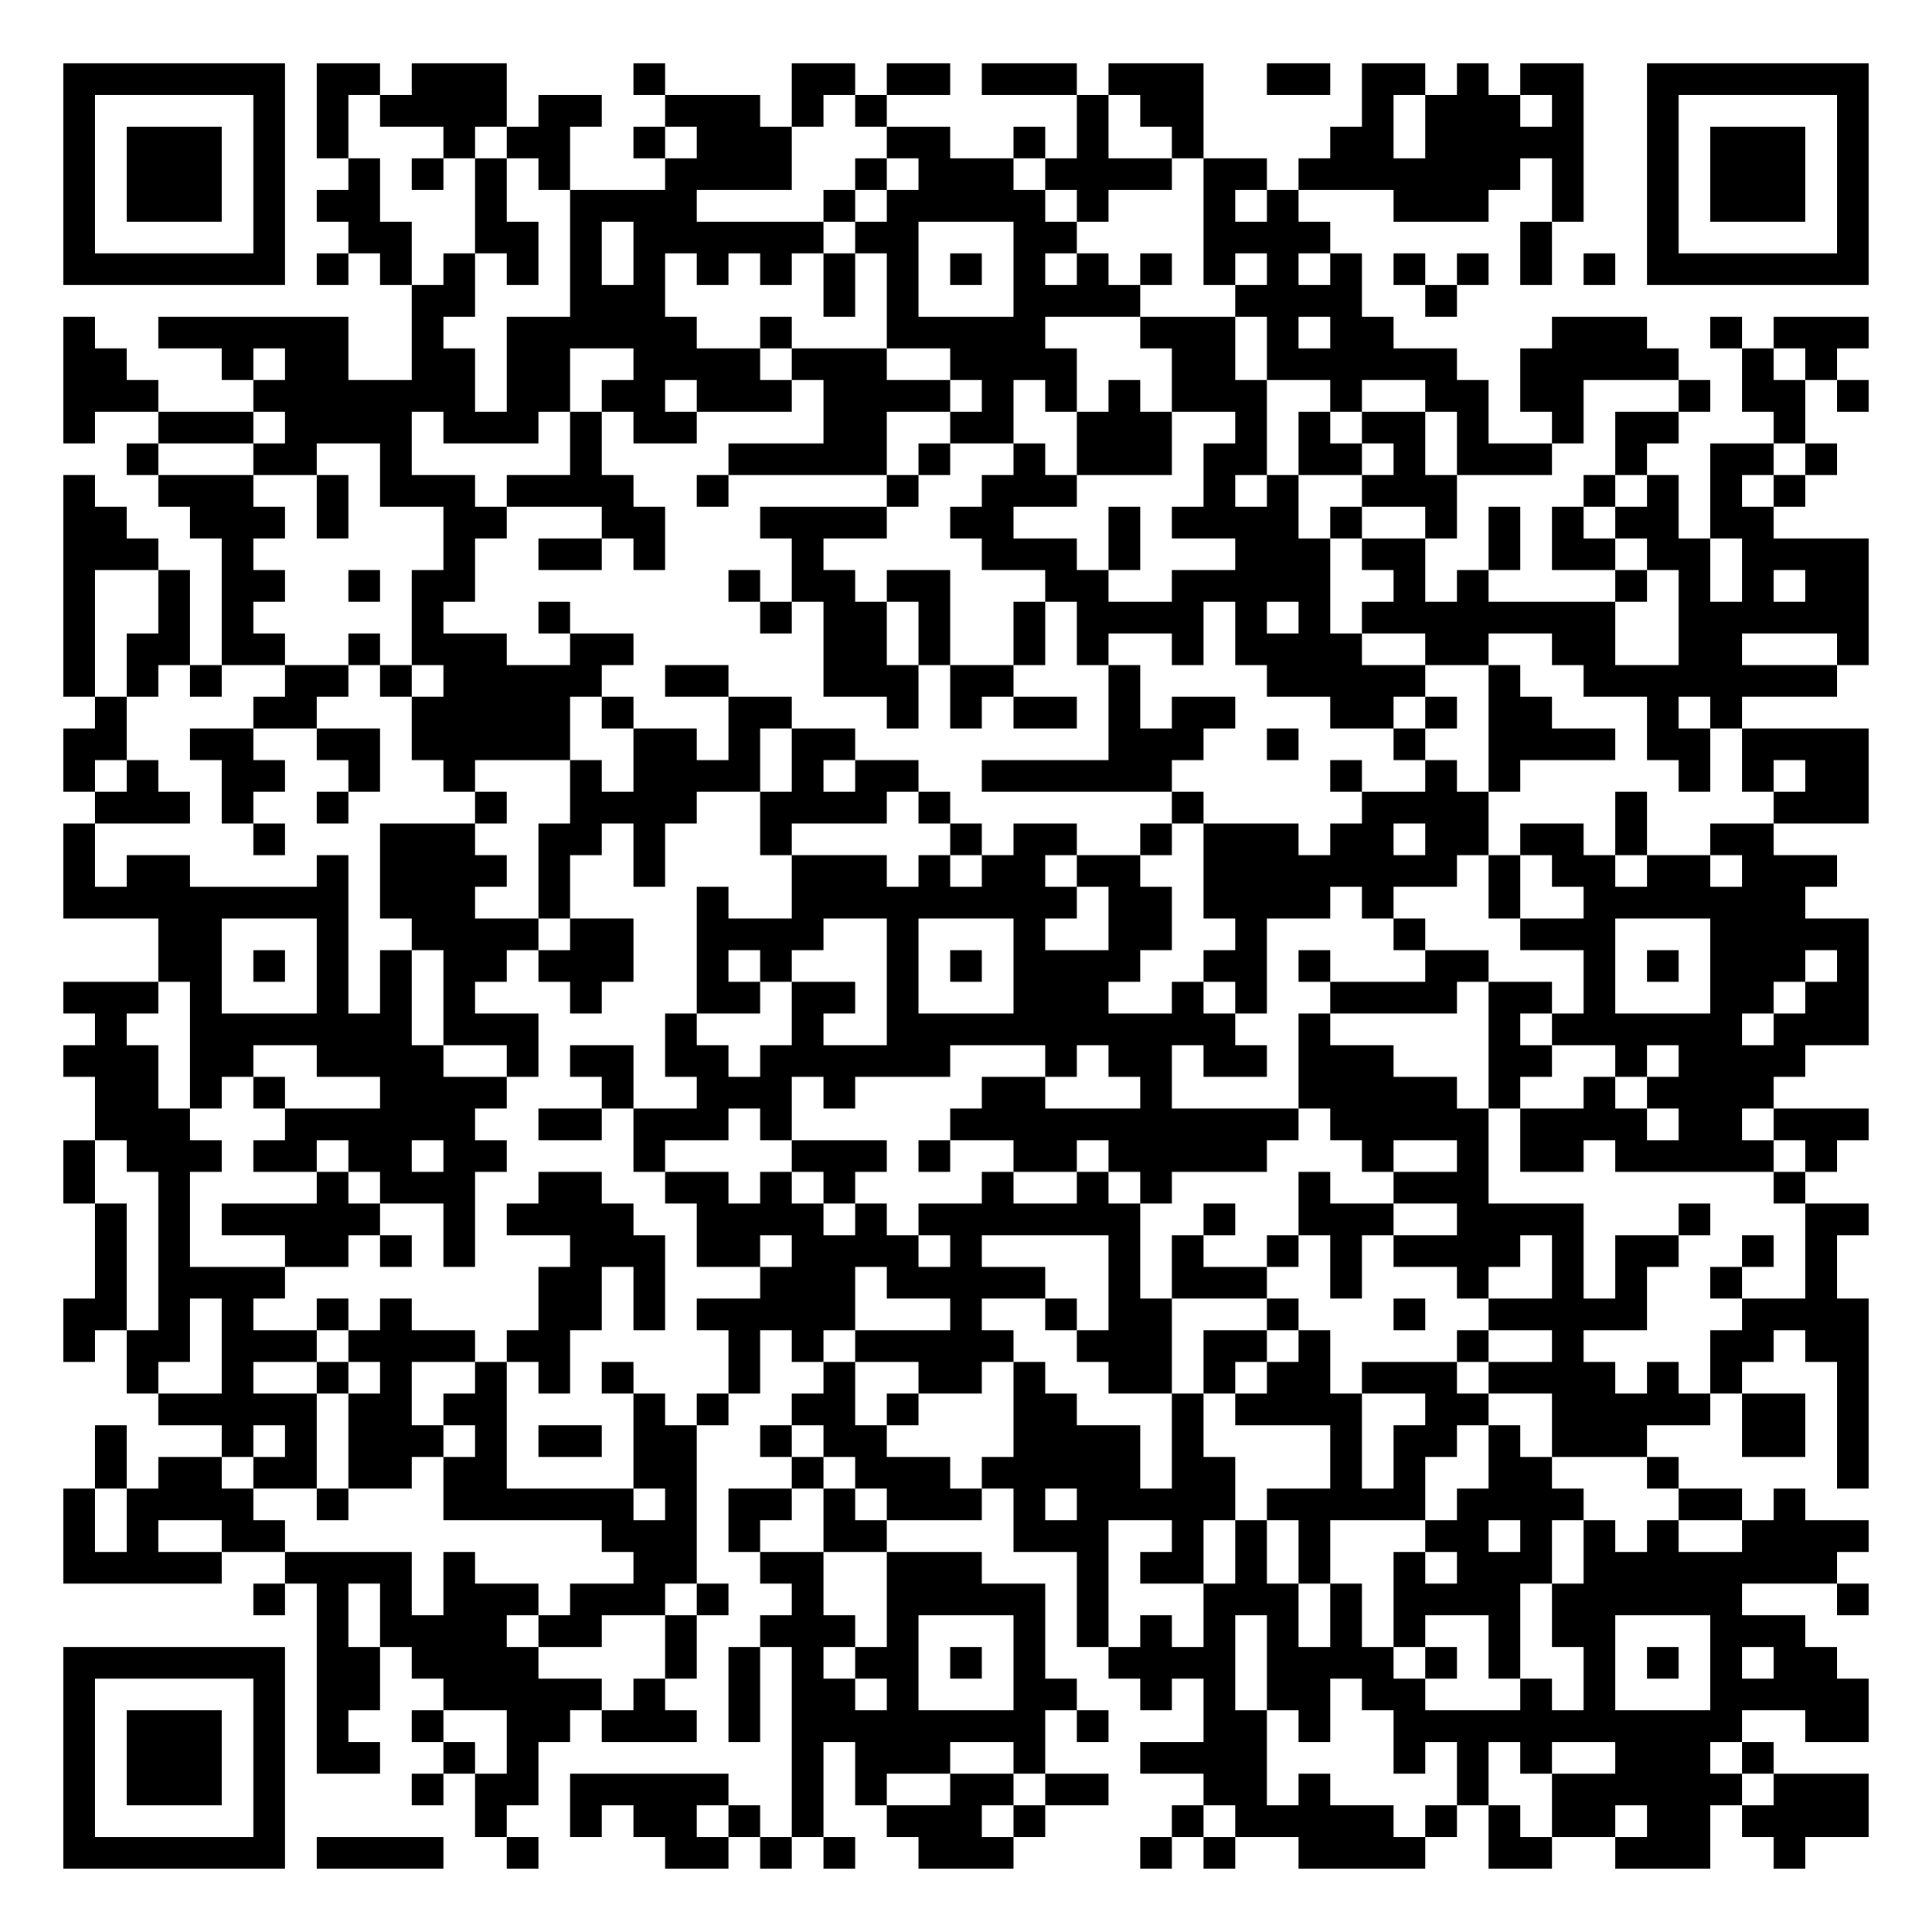
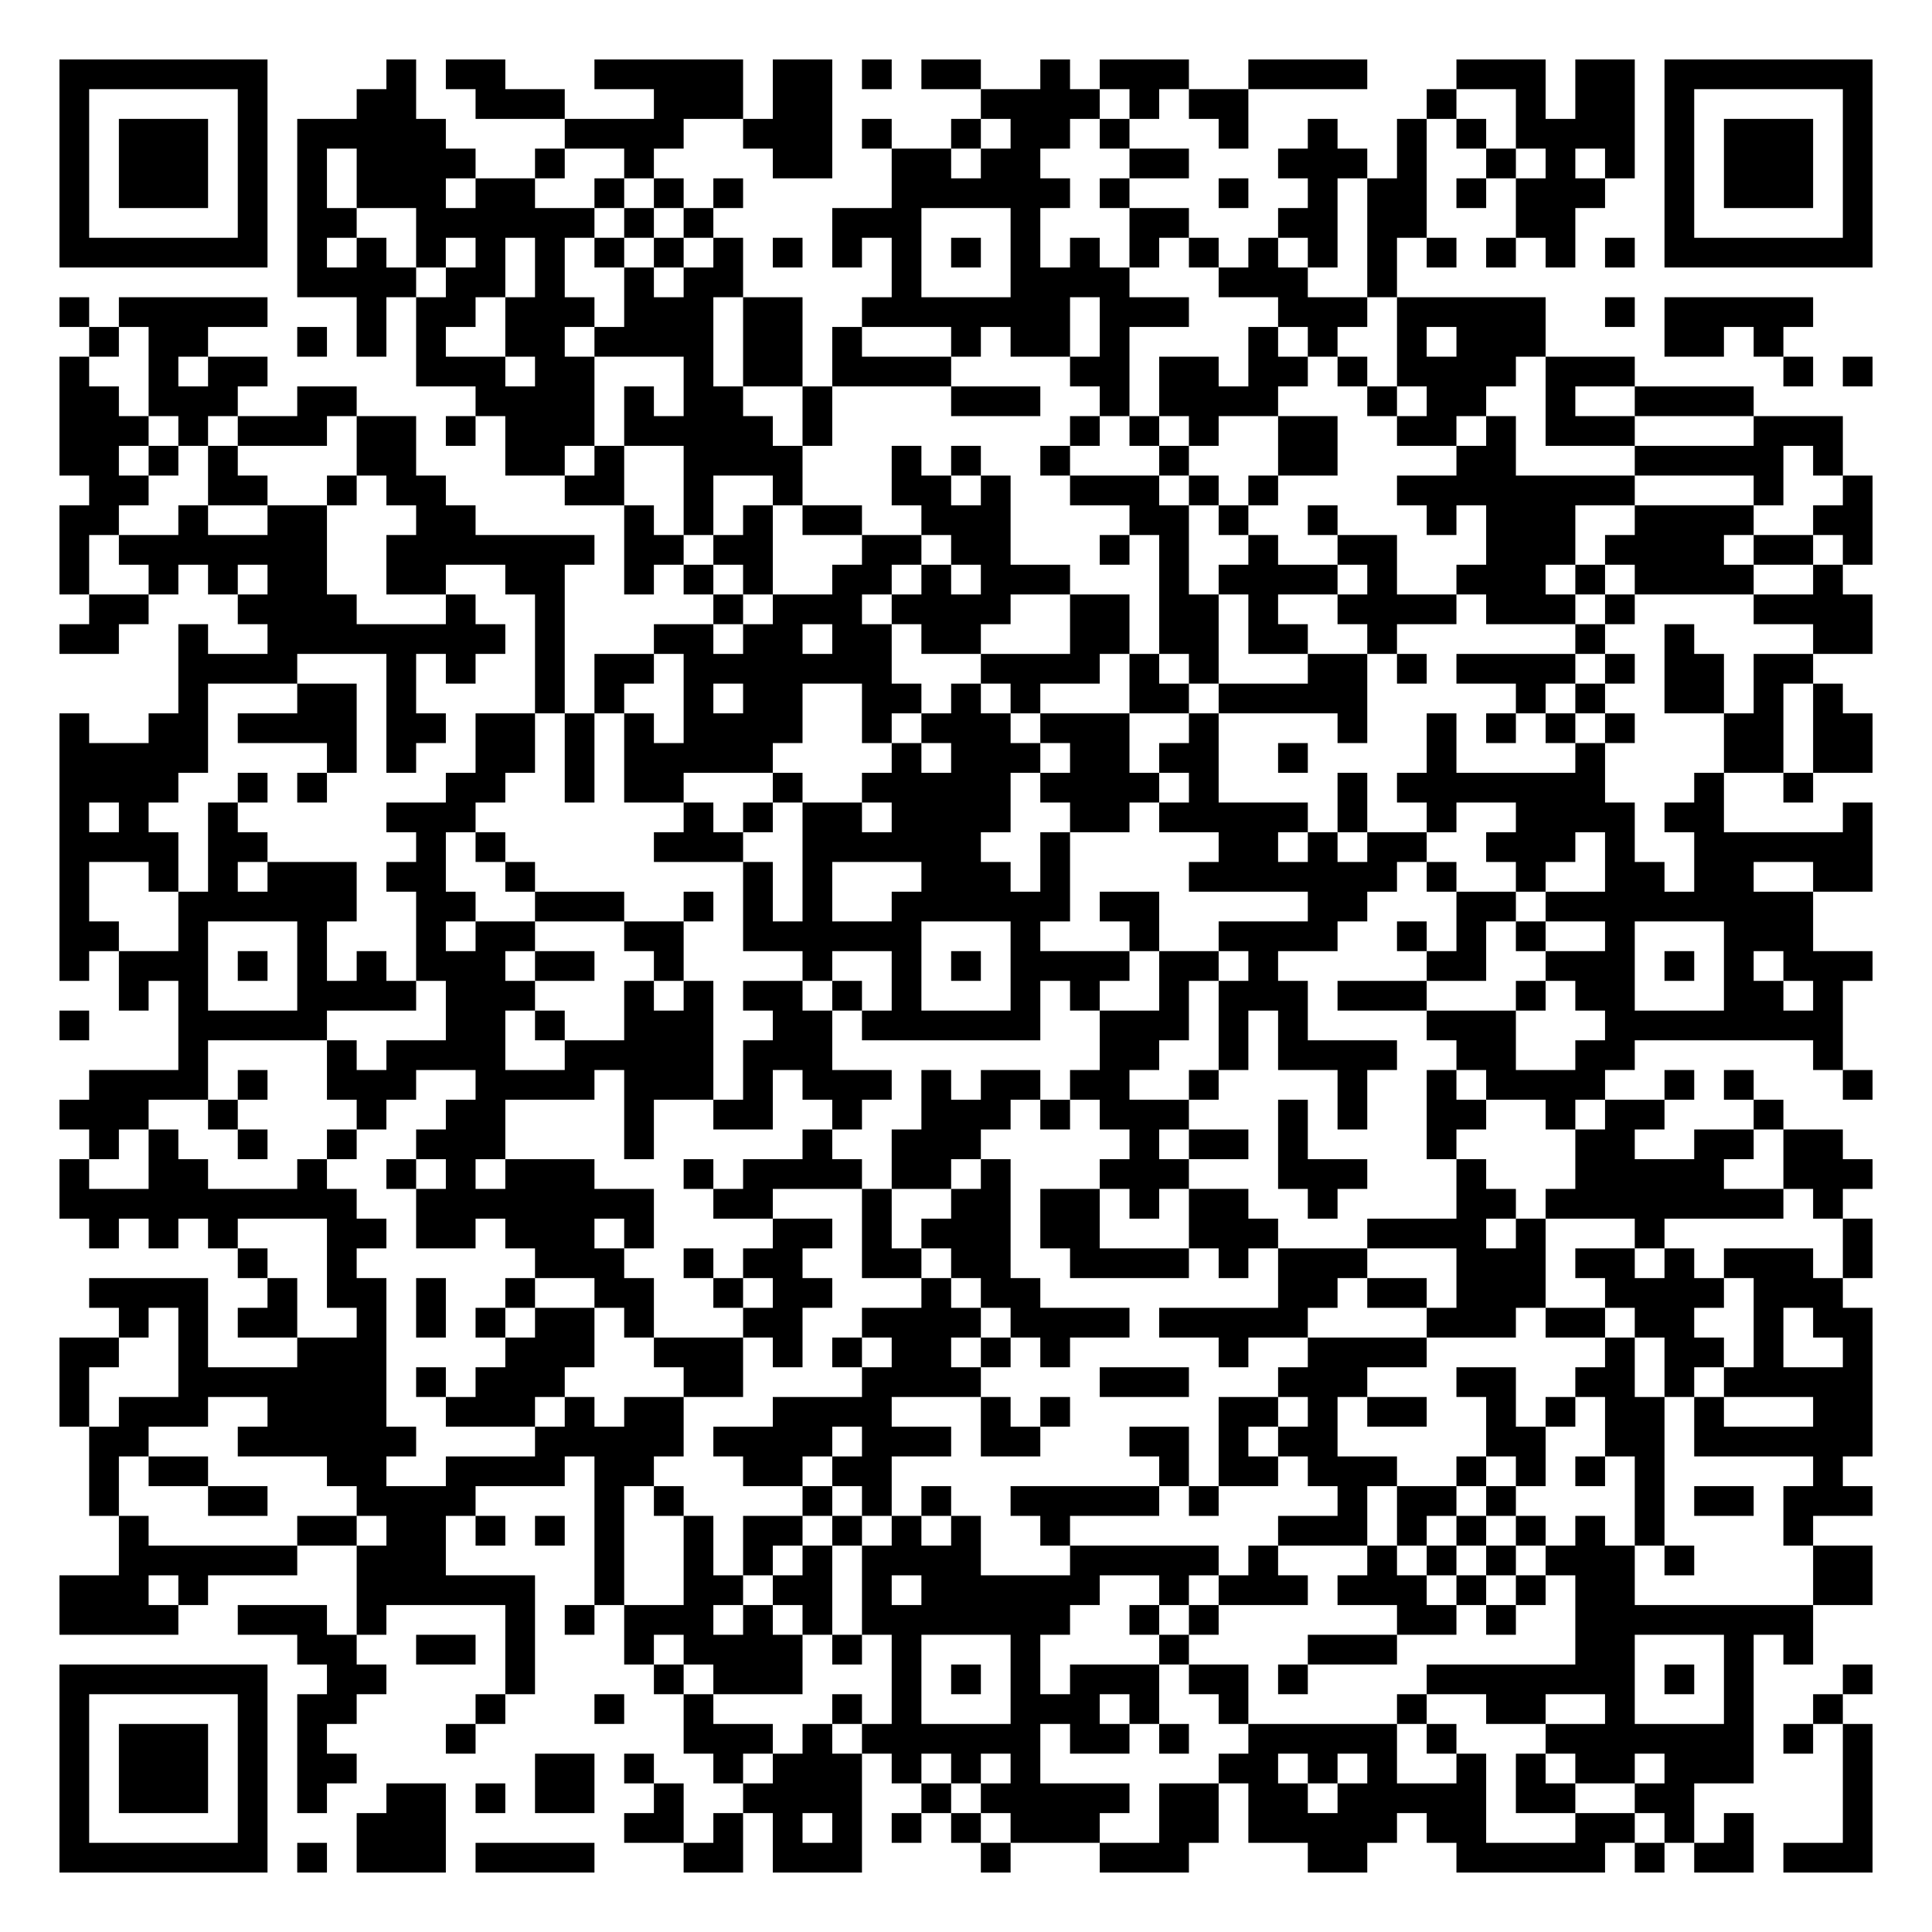
- <svg xmlns="http://www.w3.org/2000/svg" width="244" height="244" class="segno">
+ <svg xmlns="http://www.w3.org/2000/svg" width="260" height="260" class="segno">
  <g transform="scale(4)">
-     <path fill="#fff" d="M0 0h61v61h-61z" />
-     <path class="qrline" stroke="#000" d="M2 2.5h7m1 0h2m1 0h3m4 0h1m4 0h2m1 0h2m1 0h3m1 0h3m2 0h2m1 0h2m1 0h1m1 0h2m2 0h7m-57 1h1m5 0h1m1 0h1m1 0h4m1 0h2m2 0h3m1 0h1m1 0h1m6 0h1m1 0h2m5 0h1m1 0h3m1 0h1m2 0h1m5 0h1m-57 1h1m1 0h3m1 0h1m1 0h1m3 0h1m1 0h2m2 0h1m1 0h3m3 0h2m2 0h1m1 0h1m2 0h1m4 0h2m1 0h5m2 0h1m1 0h3m1 0h1m-57 1h1m1 0h3m1 0h1m2 0h1m1 0h1m1 0h1m1 0h1m3 0h4m2 0h1m1 0h3m1 0h4m1 0h2m1 0h7m1 0h1m2 0h1m1 0h3m1 0h1m-57 1h1m1 0h3m1 0h1m1 0h2m3 0h1m2 0h4m4 0h1m1 0h5m1 0h1m3 0h1m1 0h1m3 0h3m2 0h1m2 0h1m1 0h3m1 0h1m-57 1h1m5 0h1m2 0h2m2 0h2m1 0h1m1 0h6m1 0h2m3 0h2m4 0h4m6 0h1m3 0h1m5 0h1m-57 1h7m1 0h1m1 0h1m1 0h1m1 0h1m1 0h1m1 0h1m1 0h1m1 0h1m1 0h1m1 0h1m1 0h1m1 0h1m1 0h1m1 0h1m1 0h1m1 0h1m1 0h1m1 0h1m1 0h1m1 0h1m1 0h1m1 0h7m-46 1h2m3 0h3m5 0h1m1 0h1m3 0h4m3 0h4m2 0h1m-44 1h1m2 0h6m2 0h1m2 0h6m2 0h1m3 0h5m3 0h3m1 0h1m1 0h2m5 0h3m2 0h1m1 0h3m-57 1h2m3 0h1m1 0h2m2 0h2m1 0h2m2 0h4m1 0h3m2 0h4m3 0h2m1 0h6m2 0h5m2 0h1m1 0h1m-56 1h3m3 0h7m1 0h2m1 0h2m1 0h3m1 0h4m1 0h1m1 0h1m1 0h1m1 0h3m2 0h1m2 0h2m1 0h2m3 0h1m1 0h2m1 0h1m-57 1h1m2 0h3m1 0h4m1 0h3m1 0h1m1 0h2m4 0h2m2 0h2m2 0h3m2 0h1m1 0h1m1 0h2m1 0h1m2 0h1m1 0h2m3 0h1m-53 1h1m3 0h2m2 0h1m5 0h1m4 0h5m1 0h1m2 0h1m1 0h3m1 0h2m1 0h2m1 0h1m1 0h3m2 0h1m2 0h2m1 0h1m-56 1h1m2 0h3m2 0h1m1 0h3m1 0h4m2 0h1m5 0h1m2 0h3m4 0h1m1 0h1m2 0h3m4 0h1m1 0h1m1 0h1m1 0h1m-55 1h2m2 0h3m1 0h1m3 0h2m3 0h2m3 0h4m2 0h2m3 0h1m1 0h4m1 0h1m2 0h1m1 0h1m1 0h1m1 0h2m1 0h2m-54 1h3m2 0h1m6 0h1m2 0h2m1 0h1m4 0h1m5 0h3m1 0h1m3 0h3m1 0h2m2 0h1m1 0h2m1 0h2m1 0h4m-57 1h1m2 0h1m1 0h2m2 0h1m1 0h2m8 0h1m1 0h2m1 0h2m3 0h2m2 0h5m2 0h1m1 0h1m4 0h1m1 0h1m1 0h1m1 0h2m-57 1h1m2 0h1m1 0h1m5 0h1m3 0h1m6 0h1m1 0h2m1 0h1m2 0h1m1 0h4m1 0h1m1 0h1m1 0h8m2 0h6m-57 1h1m1 0h2m1 0h2m2 0h1m1 0h3m2 0h2m6 0h2m1 0h1m2 0h1m1 0h1m2 0h1m1 0h4m2 0h2m2 0h2m2 0h2m3 0h1m-57 1h1m1 0h1m1 0h1m2 0h2m1 0h1m1 0h5m2 0h2m3 0h3m1 0h2m3 0h1m4 0h5m2 0h1m2 0h8m-55 1h1m4 0h2m3 0h5m1 0h1m3 0h2m3 0h1m1 0h1m1 0h2m1 0h1m1 0h2m3 0h2m1 0h1m1 0h2m3 0h1m1 0h1m-53 1h2m2 0h2m2 0h2m1 0h5m2 0h2m1 0h1m1 0h2m8 0h3m2 0h1m3 0h1m2 0h4m1 0h2m1 0h4m-57 1h1m1 0h1m2 0h2m2 0h1m2 0h1m3 0h1m1 0h4m1 0h1m1 0h2m2 0h6m5 0h1m2 0h1m1 0h1m5 0h1m1 0h1m1 0h2m-56 1h3m1 0h1m2 0h1m4 0h1m2 0h4m2 0h4m1 0h1m7 0h1m5 0h4m4 0h1m4 0h3m-57 1h1m5 0h1m3 0h3m2 0h2m1 0h1m3 0h1m5 0h1m1 0h2m2 0h1m1 0h3m1 0h2m1 0h2m1 0h2m1 0h1m2 0h2m-54 1h1m1 0h2m4 0h1m1 0h4m1 0h1m2 0h1m4 0h3m1 0h1m1 0h2m1 0h2m2 0h8m1 0h1m1 0h2m1 0h2m1 0h3m-56 1h9m1 0h3m2 0h1m4 0h1m2 0h9m1 0h2m1 0h4m1 0h1m3 0h1m2 0h7m-52 1h2m3 0h1m2 0h4m1 0h2m2 0h4m2 0h1m3 0h1m2 0h2m2 0h1m4 0h1m3 0h3m3 0h5m-54 1h2m1 0h1m1 0h1m1 0h1m1 0h2m1 0h3m2 0h1m1 0h1m3 0h1m1 0h1m1 0h4m2 0h2m1 0h1m3 0h2m3 0h1m1 0h1m1 0h3m1 0h1m-57 1h3m1 0h1m3 0h1m1 0h1m1 0h1m3 0h1m3 0h2m1 0h2m1 0h1m3 0h3m2 0h1m1 0h1m2 0h4m1 0h2m1 0h1m3 0h2m1 0h2m-56 1h1m2 0h7m1 0h3m4 0h1m3 0h1m2 0h11m2 0h1m5 0h1m1 0h6m1 0h3m-57 1h3m1 0h2m2 0h4m2 0h1m1 0h2m1 0h2m1 0h6m3 0h1m1 0h2m1 0h2m1 0h3m3 0h2m2 0h1m1 0h4m-54 1h2m1 0h1m1 0h1m3 0h4m3 0h1m2 0h3m1 0h1m4 0h2m3 0h1m4 0h5m1 0h1m2 0h1m1 0h4m-53 1h3m3 0h6m2 0h2m1 0h3m1 0h1m5 0h11m1 0h5m1 0h4m1 0h2m1 0h3m-57 1h1m1 0h3m1 0h2m1 0h2m1 0h2m4 0h1m4 0h3m1 0h1m2 0h2m1 0h5m3 0h1m2 0h1m1 0h2m1 0h5m1 0h1m-56 1h1m2 0h1m4 0h1m1 0h3m2 0h2m2 0h2m1 0h1m1 0h1m4 0h1m2 0h1m1 0h1m4 0h1m2 0h3m9 0h1m-54 1h1m1 0h1m1 0h5m2 0h1m1 0h4m2 0h4m1 0h1m1 0h7m2 0h1m2 0h3m2 0h4m3 0h1m3 0h2m-56 1h1m1 0h1m3 0h2m1 0h1m1 0h1m3 0h3m1 0h2m1 0h4m1 0h1m4 0h1m1 0h1m2 0h1m1 0h1m1 0h4m1 0h1m1 0h2m2 0h1m1 0h1m-55 1h1m1 0h4m8 0h2m1 0h1m3 0h3m1 0h5m2 0h1m1 0h3m2 0h1m3 0h1m2 0h1m1 0h1m2 0h1m2 0h1m-56 1h2m1 0h1m1 0h1m2 0h1m1 0h1m4 0h2m1 0h1m1 0h5m3 0h1m2 0h1m1 0h2m3 0h1m3 0h1m2 0h5m3 0h4m-57 1h1m1 0h2m1 0h3m1 0h4m1 0h2m5 0h1m1 0h1m1 0h5m2 0h3m1 0h2m1 0h1m4 0h1m2 0h1m4 0h2m1 0h2m-55 1h1m2 0h1m2 0h1m1 0h1m2 0h1m1 0h1m1 0h1m3 0h1m2 0h1m2 0h2m1 0h1m2 0h2m1 0h1m1 0h2m1 0h3m1 0h4m1 0h1m1 0h1m3 0h1m-54 1h5m1 0h2m1 0h2m4 0h1m1 0h1m2 0h2m1 0h1m3 0h2m3 0h1m1 0h4m2 0h2m2 0h5m1 0h2m1 0h1m-56 1h1m3 0h1m1 0h1m1 0h3m1 0h1m1 0h2m1 0h2m2 0h1m1 0h2m4 0h4m1 0h1m4 0h1m1 0h2m1 0h1m1 0h3m3 0h2m1 0h1m-56 1h1m1 0h2m1 0h2m1 0h2m1 0h2m4 0h2m3 0h1m1 0h3m1 0h5m1 0h2m3 0h1m1 0h1m2 0h2m3 0h1m5 0h1m-57 1h1m1 0h4m2 0h1m3 0h6m1 0h1m1 0h2m1 0h1m1 0h3m1 0h1m1 0h5m1 0h5m1 0h4m3 0h2m1 0h1m-55 1h1m1 0h1m2 0h2m10 0h3m1 0h1m2 0h2m4 0h3m2 0h1m1 0h1m1 0h1m3 0h2m1 0h1m1 0h1m1 0h1m2 0h4m-57 1h5m2 0h4m1 0h1m5 0h2m2 0h2m2 0h3m3 0h1m1 0h2m1 0h1m1 0h1m2 0h1m1 0h3m1 0h8m-50 1h1m1 0h1m1 0h1m1 0h3m1 0h3m1 0h1m2 0h1m2 0h5m1 0h1m3 0h3m1 0h1m1 0h4m1 0h6m3 0h1m-49 1h1m1 0h4m1 0h2m2 0h1m2 0h3m1 0h1m3 0h1m1 0h1m1 0h1m1 0h1m1 0h1m1 0h1m1 0h1m2 0h1m1 0h2m3 0h3m-55 1h7m1 0h2m1 0h4m4 0h1m1 0h1m1 0h1m1 0h2m1 0h1m1 0h1m2 0h4m1 0h4m1 0h1m1 0h1m2 0h1m1 0h1m1 0h1m1 0h2m-56 1h1m5 0h1m1 0h2m2 0h5m1 0h1m2 0h1m1 0h2m1 0h1m3 0h2m2 0h1m1 0h1m1 0h2m1 0h2m3 0h1m1 0h1m3 0h5m-57 1h1m1 0h3m1 0h1m1 0h1m2 0h1m2 0h2m1 0h3m1 0h1m1 0h8m1 0h1m3 0h2m1 0h1m2 0h11m2 0h2m-57 1h1m1 0h3m1 0h1m1 0h2m2 0h1m1 0h1m8 0h1m1 0h3m2 0h1m3 0h4m4 0h1m1 0h1m1 0h1m2 0h3m1 0h1m-54 1h1m1 0h3m1 0h1m4 0h1m1 0h2m1 0h5m2 0h1m1 0h1m2 0h2m1 0h2m3 0h2m1 0h1m4 0h1m2 0h6m1 0h3m-57 1h1m5 0h1m6 0h1m2 0h1m1 0h2m1 0h1m1 0h1m2 0h3m1 0h1m4 0h1m1 0h5m1 0h1m1 0h1m1 0h2m1 0h2m1 0h4m-57 1h7m1 0h4m2 0h1m4 0h2m1 0h1m1 0h1m2 0h3m4 0h1m1 0h1m2 0h4m2 0h2m2 0h3m2 0h1" />
+     <path fill="#fff" d="M0 0h65v65h-65z" />
+     <path class="qrline" stroke="#000" d="M2 2.5h7m4 0h1m1 0h2m3 0h5m1 0h2m1 0h1m1 0h2m2 0h1m1 0h3m2 0h4m3 0h3m1 0h2m1 0h7m-61 1h1m5 0h1m3 0h2m2 0h3m3 0h3m1 0h2m5 0h4m1 0h1m1 0h2m6 0h1m2 0h1m1 0h2m1 0h1m5 0h1m-61 1h1m1 0h3m1 0h1m1 0h5m4 0h4m2 0h3m1 0h1m2 0h1m1 0h2m1 0h1m3 0h1m2 0h1m2 0h1m1 0h1m1 0h4m1 0h1m1 0h3m1 0h1m-61 1h1m1 0h3m1 0h1m1 0h1m1 0h4m2 0h1m2 0h1m4 0h2m2 0h2m1 0h2m3 0h2m3 0h3m1 0h1m2 0h1m1 0h1m1 0h1m1 0h1m1 0h3m1 0h1m-61 1h1m1 0h3m1 0h1m1 0h1m1 0h3m1 0h2m2 0h1m1 0h1m1 0h1m5 0h6m1 0h1m3 0h1m2 0h1m1 0h2m1 0h1m1 0h3m2 0h1m1 0h3m1 0h1m-61 1h1m5 0h1m1 0h2m2 0h6m1 0h1m1 0h1m4 0h3m3 0h1m3 0h2m3 0h2m1 0h2m3 0h2m3 0h1m5 0h1m-61 1h7m1 0h1m1 0h1m1 0h1m1 0h1m1 0h1m1 0h1m1 0h1m1 0h1m1 0h1m1 0h1m1 0h1m1 0h1m1 0h1m1 0h1m1 0h1m1 0h1m1 0h1m1 0h1m1 0h1m1 0h1m1 0h1m1 0h1m1 0h1m1 0h7m-53 1h4m1 0h2m1 0h1m2 0h1m1 0h2m5 0h1m3 0h4m3 0h3m2 0h1m-45 1h1m1 0h5m3 0h1m1 0h2m1 0h3m1 0h3m1 0h2m2 0h7m1 0h3m3 0h3m1 0h5m2 0h1m1 0h5m-58 1h1m1 0h2m3 0h1m1 0h1m1 0h1m2 0h2m1 0h4m1 0h2m1 0h1m3 0h1m1 0h2m1 0h1m4 0h1m1 0h1m2 0h1m1 0h3m4 0h2m1 0h1m-58 1h1m2 0h1m1 0h2m5 0h3m1 0h2m3 0h1m1 0h2m1 0h4m4 0h2m1 0h2m1 0h2m1 0h1m1 0h4m1 0h3m5 0h1m1 0h1m-61 1h2m1 0h3m2 0h2m4 0h4m1 0h1m1 0h2m2 0h1m4 0h3m2 0h1m1 0h4m3 0h1m1 0h2m2 0h1m2 0h4m-57 1h3m1 0h1m1 0h3m1 0h2m1 0h1m1 0h3m1 0h5m1 0h1m8 0h1m1 0h1m1 0h1m2 0h2m2 0h2m1 0h1m1 0h3m4 0h3m-60 1h2m1 0h1m1 0h1m4 0h2m3 0h2m1 0h1m2 0h4m3 0h1m1 0h1m2 0h1m3 0h1m3 0h2m4 0h2m4 0h5m1 0h1m-59 1h2m2 0h2m2 0h1m1 0h2m4 0h2m2 0h1m2 0h1m3 0h2m1 0h1m2 0h3m1 0h1m1 0h1m4 0h8m4 0h1m2 0h1m-61 1h2m2 0h1m2 0h2m3 0h2m5 0h1m1 0h1m1 0h1m1 0h2m2 0h3m4 0h2m1 0h1m2 0h1m3 0h1m1 0h3m2 0h4m2 0h2m-61 1h1m1 0h7m2 0h7m1 0h2m1 0h2m3 0h2m1 0h2m3 0h1m1 0h1m2 0h1m2 0h2m3 0h3m1 0h4m1 0h2m1 0h1m-61 1h1m2 0h1m1 0h1m1 0h2m2 0h2m2 0h2m2 0h1m1 0h1m1 0h1m2 0h2m1 0h1m1 0h3m3 0h1m1 0h4m1 0h1m2 0h3m1 0h1m1 0h4m2 0h1m-59 1h2m3 0h4m3 0h1m2 0h1m5 0h1m1 0h3m1 0h4m2 0h2m1 0h2m1 0h1m2 0h4m1 0h3m1 0h1m4 0h4m-61 1h2m2 0h1m2 0h8m1 0h1m3 0h2m1 0h2m1 0h2m1 0h2m3 0h2m1 0h2m1 0h2m2 0h1m6 0h1m2 0h1m4 0h2m-57 1h4m3 0h1m1 0h1m2 0h1m1 0h2m1 0h7m3 0h4m1 0h1m1 0h1m3 0h2m1 0h1m1 0h4m1 0h1m1 0h2m1 0h2m-55 1h1m3 0h2m1 0h1m4 0h1m1 0h1m2 0h1m1 0h2m2 0h2m1 0h1m1 0h1m3 0h2m1 0h5m5 0h1m1 0h1m2 0h2m1 0h1m1 0h1m-60 1h1m2 0h2m1 0h4m1 0h2m1 0h2m1 0h1m1 0h1m1 0h4m2 0h1m1 0h3m1 0h3m2 0h1m4 0h1m2 0h1m1 0h1m1 0h1m1 0h1m3 0h2m1 0h2m-61 1h5m4 0h1m1 0h1m2 0h2m1 0h1m1 0h5m4 0h1m1 0h3m1 0h2m1 0h2m2 0h1m4 0h1m4 0h1m4 0h2m1 0h2m-61 1h4m2 0h1m1 0h1m4 0h2m2 0h1m1 0h2m3 0h1m2 0h5m1 0h4m1 0h1m4 0h1m1 0h7m3 0h1m2 0h1m-59 1h1m1 0h1m2 0h1m5 0h3m7 0h1m1 0h1m1 0h2m1 0h4m2 0h2m1 0h5m1 0h1m2 0h1m2 0h4m1 0h2m4 0h1m-61 1h4m1 0h2m5 0h1m1 0h1m5 0h3m2 0h6m2 0h1m5 0h2m1 0h1m1 0h2m2 0h3m1 0h1m2 0h6m-61 1h1m2 0h1m1 0h1m1 0h3m1 0h2m2 0h1m7 0h1m1 0h1m3 0h3m1 0h1m4 0h7m1 0h1m2 0h1m2 0h2m1 0h2m2 0h2m-61 1h1m3 0h6m2 0h2m2 0h3m2 0h1m1 0h1m1 0h1m2 0h6m1 0h2m5 0h2m3 0h2m1 0h9m-59 1h2m2 0h1m3 0h1m3 0h1m1 0h2m3 0h2m2 0h6m3 0h1m3 0h1m2 0h4m2 0h1m1 0h1m1 0h1m2 0h1m3 0h3m-59 1h1m1 0h3m1 0h1m1 0h1m1 0h1m1 0h3m1 0h2m2 0h1m4 0h1m2 0h1m1 0h1m1 0h4m1 0h2m1 0h1m5 0h2m2 0h3m1 0h1m1 0h1m1 0h3m-59 1h1m1 0h1m3 0h4m1 0h3m3 0h1m1 0h1m1 0h2m1 0h1m1 0h1m3 0h1m1 0h1m2 0h1m1 0h3m1 0h3m3 0h1m1 0h2m3 0h2m1 0h1m-60 1h1m3 0h5m4 0h2m1 0h1m2 0h3m2 0h2m1 0h6m2 0h3m1 0h1m1 0h1m4 0h3m3 0h8m-56 1h1m4 0h1m1 0h4m2 0h5m1 0h3m9 0h2m2 0h1m1 0h4m2 0h2m2 0h2m6 0h1m-59 1h4m1 0h1m2 0h3m2 0h4m1 0h3m1 0h1m1 0h3m1 0h1m1 0h2m1 0h2m2 0h1m4 0h1m2 0h1m1 0h4m2 0h1m1 0h1m3 0h1m-61 1h3m2 0h1m4 0h1m2 0h2m4 0h1m2 0h2m2 0h1m2 0h3m1 0h1m1 0h3m3 0h1m1 0h1m2 0h2m2 0h1m1 0h2m3 0h1m-57 1h1m1 0h1m2 0h1m2 0h1m2 0h3m4 0h1m5 0h1m2 0h3m5 0h1m1 0h2m1 0h1m4 0h1m4 0h2m2 0h2m1 0h2m-60 1h1m2 0h2m3 0h1m2 0h1m1 0h1m1 0h3m3 0h1m1 0h4m1 0h2m1 0h1m3 0h3m3 0h3m3 0h1m3 0h5m2 0h3m-61 1h10m2 0h8m2 0h2m3 0h1m2 0h2m1 0h2m1 0h1m1 0h2m2 0h1m4 0h2m1 0h8m1 0h1m-59 1h1m1 0h1m1 0h1m3 0h2m1 0h2m1 0h3m1 0h1m4 0h2m1 0h1m1 0h3m1 0h2m3 0h3m3 0h4m1 0h1m3 0h1m6 0h1m-55 1h1m2 0h1m6 0h3m2 0h1m1 0h2m2 0h2m1 0h2m2 0h4m1 0h1m1 0h3m3 0h3m1 0h2m1 0h1m1 0h3m1 0h1m-60 1h4m2 0h1m1 0h2m1 0h1m2 0h1m2 0h2m2 0h1m1 0h2m3 0h1m1 0h2m8 0h2m1 0h2m1 0h3m2 0h4m1 0h3m-58 1h1m1 0h1m1 0h2m2 0h1m1 0h1m1 0h1m1 0h2m1 0h1m3 0h2m2 0h4m1 0h4m1 0h5m4 0h3m1 0h2m1 0h2m2 0h1m1 0h2m-61 1h2m2 0h1m3 0h3m4 0h3m2 0h3m1 0h1m1 0h1m1 0h2m1 0h1m1 0h1m5 0h1m2 0h4m6 0h1m1 0h2m1 0h1m2 0h1m-61 1h1m3 0h7m1 0h1m1 0h3m4 0h2m4 0h4m4 0h3m3 0h3m3 0h2m2 0h2m1 0h1m1 0h5m-61 1h1m1 0h3m2 0h4m2 0h3m1 0h1m1 0h2m3 0h4m3 0h1m1 0h1m5 0h2m1 0h1m1 0h2m2 0h1m1 0h1m1 0h2m1 0h1m3 0h2m-60 1h2m3 0h6m4 0h5m1 0h4m1 0h3m1 0h2m3 0h2m1 0h1m1 0h2m5 0h2m2 0h2m1 0h6m-60 1h1m1 0h2m4 0h2m2 0h4m1 0h2m3 0h2m1 0h2m9 0h1m1 0h2m1 0h3m2 0h1m1 0h1m1 0h1m1 0h1m5 0h1m-59 1h1m3 0h2m3 0h4m4 0h1m1 0h1m4 0h1m1 0h1m1 0h1m2 0h5m1 0h1m4 0h1m1 0h2m1 0h1m4 0h1m1 0h2m1 0h3m-59 1h1m5 0h2m1 0h2m1 0h1m1 0h1m1 0h1m2 0h1m1 0h2m1 0h1m1 0h1m1 0h1m2 0h1m7 0h3m1 0h1m1 0h1m1 0h1m1 0h1m1 0h1m4 0h1m-57 1h6m2 0h3m5 0h1m2 0h1m1 0h1m1 0h1m1 0h4m3 0h5m1 0h1m3 0h1m1 0h1m1 0h1m1 0h3m1 0h1m4 0h2m-61 1h3m1 0h1m5 0h6m2 0h1m2 0h2m1 0h2m1 0h1m1 0h6m2 0h1m1 0h3m1 0h3m1 0h1m1 0h1m1 0h2m6 0h2m-61 1h4m2 0h3m1 0h1m4 0h1m1 0h1m1 0h3m1 0h1m1 0h1m1 0h7m2 0h1m1 0h1m6 0h2m1 0h1m2 0h8m-51 1h2m2 0h2m1 0h1m3 0h1m1 0h4m1 0h1m1 0h1m3 0h1m4 0h1m4 0h3m6 0h2m3 0h1m1 0h1m-59 1h7m2 0h2m4 0h1m4 0h1m1 0h3m3 0h1m1 0h1m1 0h1m1 0h3m1 0h2m1 0h1m4 0h7m1 0h1m1 0h1m3 0h1m-61 1h1m5 0h1m1 0h2m4 0h1m3 0h1m2 0h1m4 0h1m1 0h1m3 0h3m1 0h1m2 0h1m5 0h1m2 0h2m2 0h1m3 0h1m2 0h1m-60 1h1m1 0h3m1 0h1m1 0h1m4 0h1m7 0h3m1 0h1m1 0h6m1 0h2m1 0h1m2 0h5m1 0h1m3 0h7m1 0h1m1 0h1m-61 1h1m1 0h3m1 0h1m1 0h2m6 0h2m1 0h1m2 0h1m1 0h3m1 0h1m1 0h1m1 0h1m6 0h2m1 0h1m1 0h1m2 0h1m1 0h1m1 0h2m1 0h3m3 0h1m-61 1h1m1 0h3m1 0h1m1 0h1m2 0h2m1 0h1m1 0h2m2 0h1m2 0h4m2 0h1m1 0h5m1 0h2m1 0h2m1 0h5m1 0h2m2 0h2m5 0h1m-61 1h1m5 0h1m3 0h3m6 0h2m1 0h1m1 0h1m1 0h1m1 0h1m1 0h1m1 0h3m2 0h2m1 0h5m1 0h2m3 0h2m1 0h1m1 0h1m3 0h1m-61 1h7m1 0h1m1 0h3m1 0h4m3 0h2m1 0h3m4 0h1m3 0h3m4 0h2m3 0h5m1 0h1m1 0h2m1 0h3" />
  </g>
</svg>
